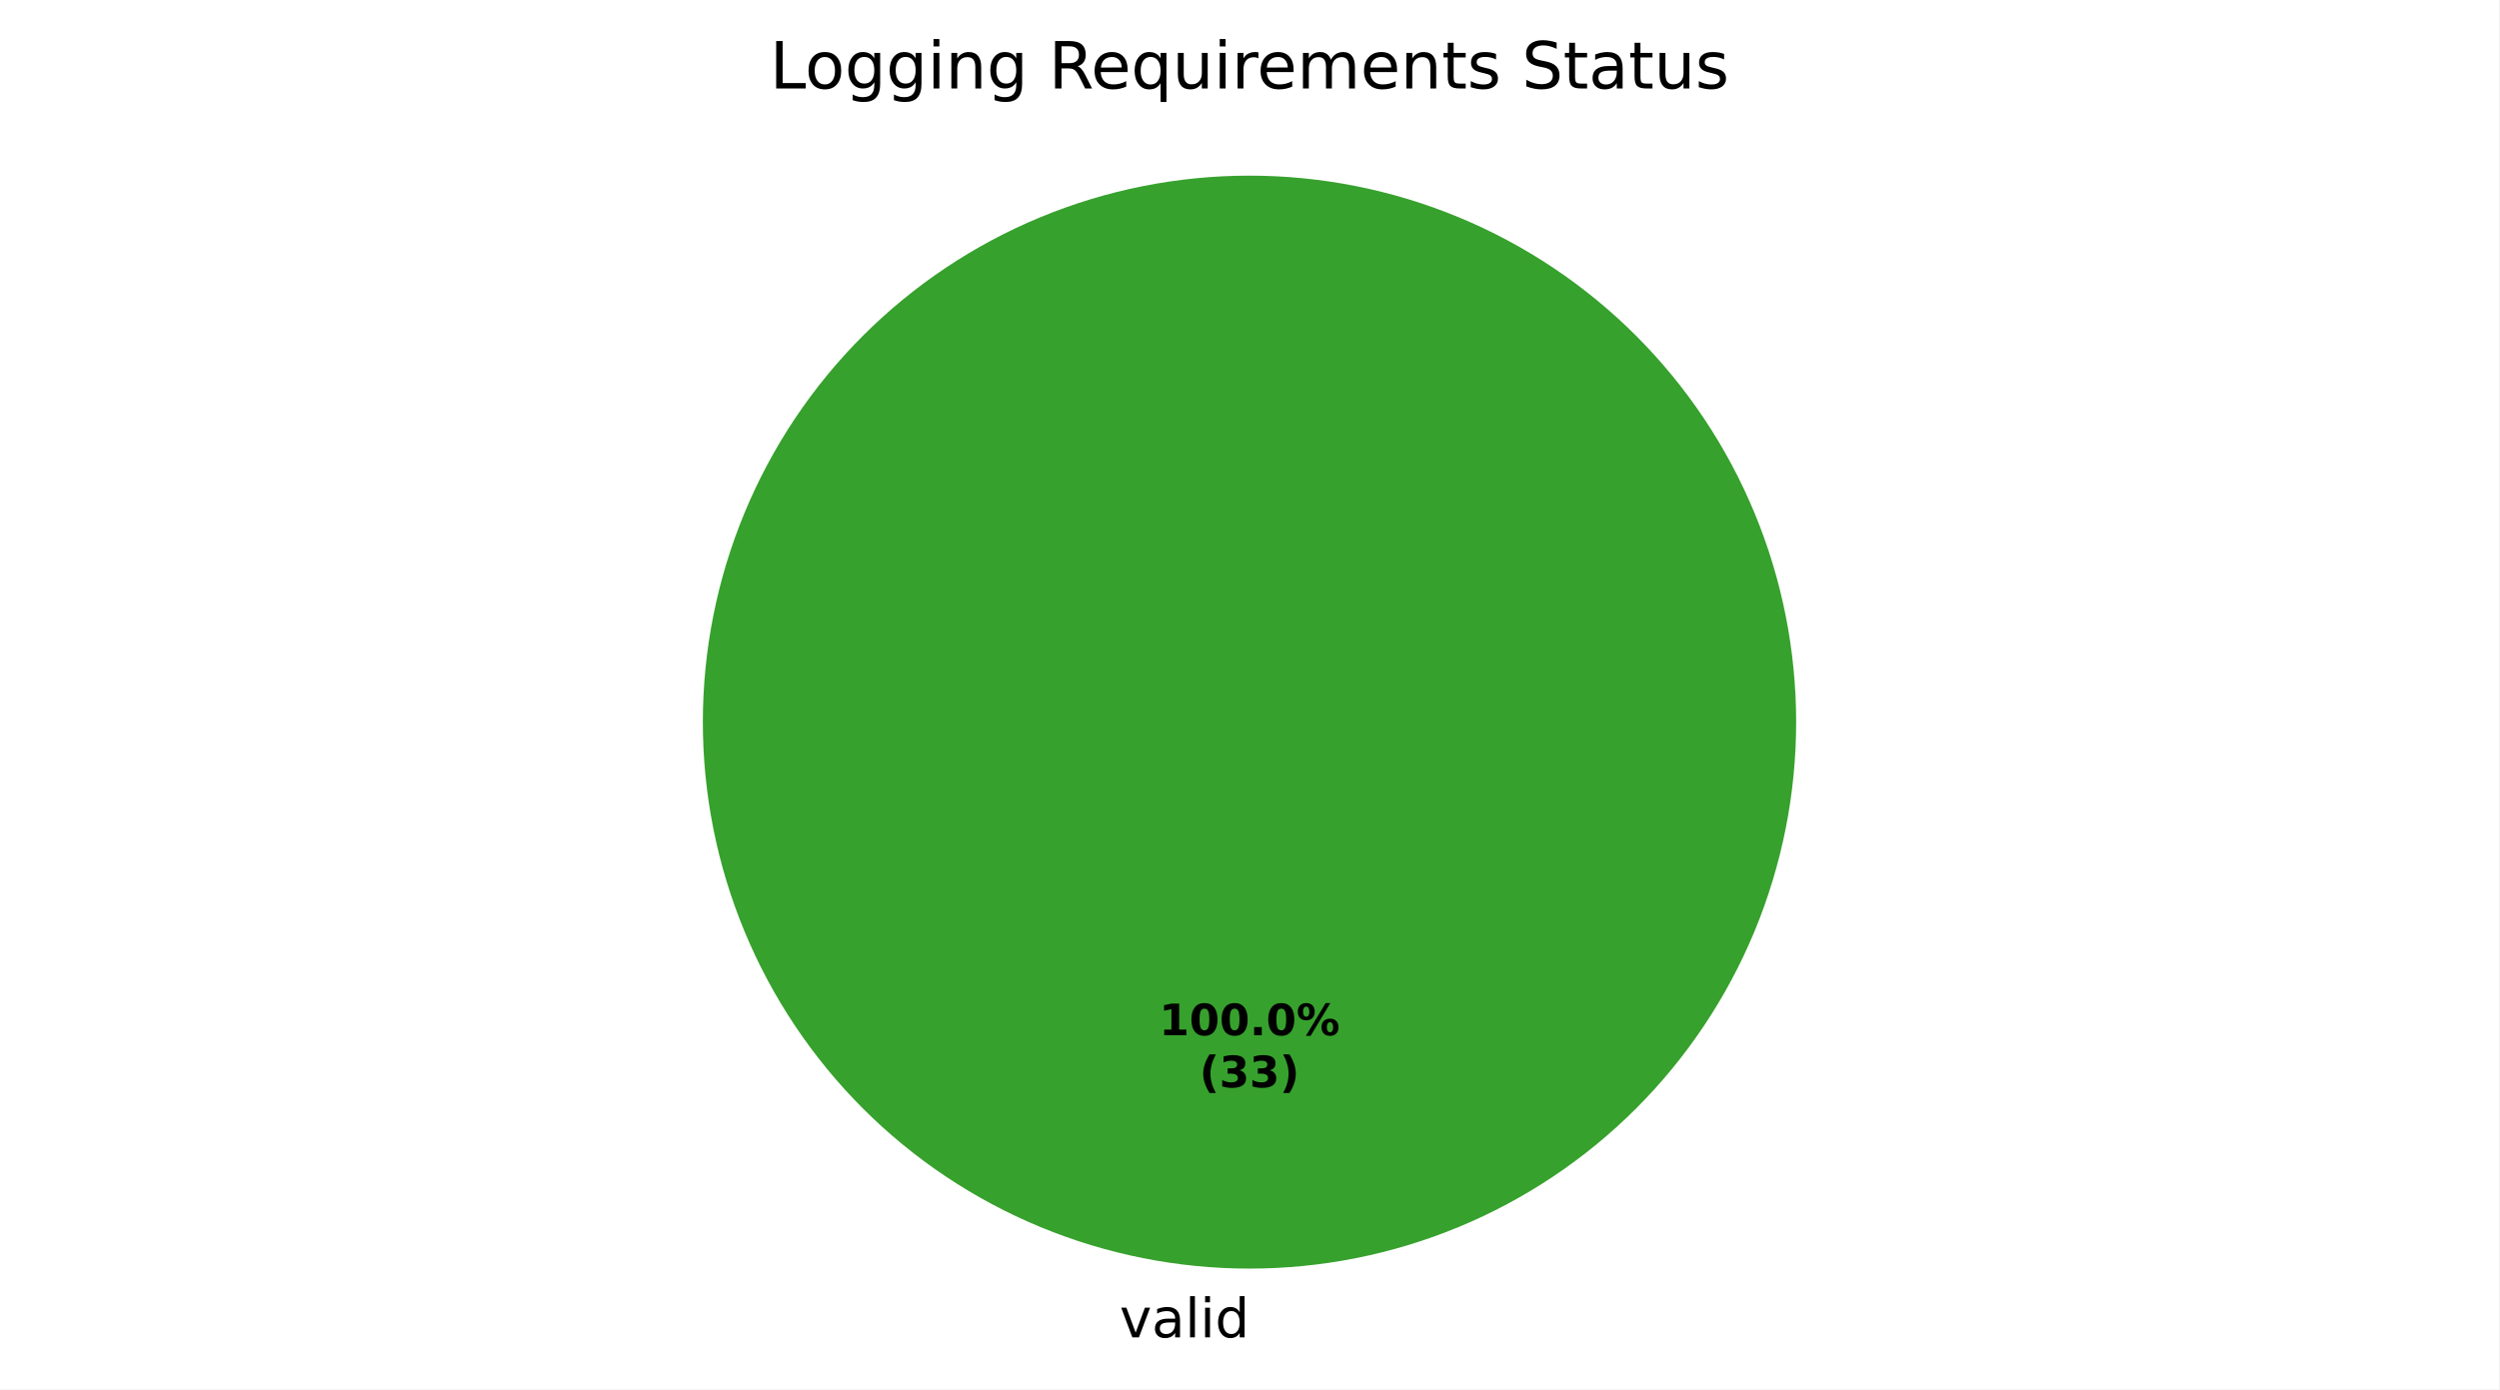
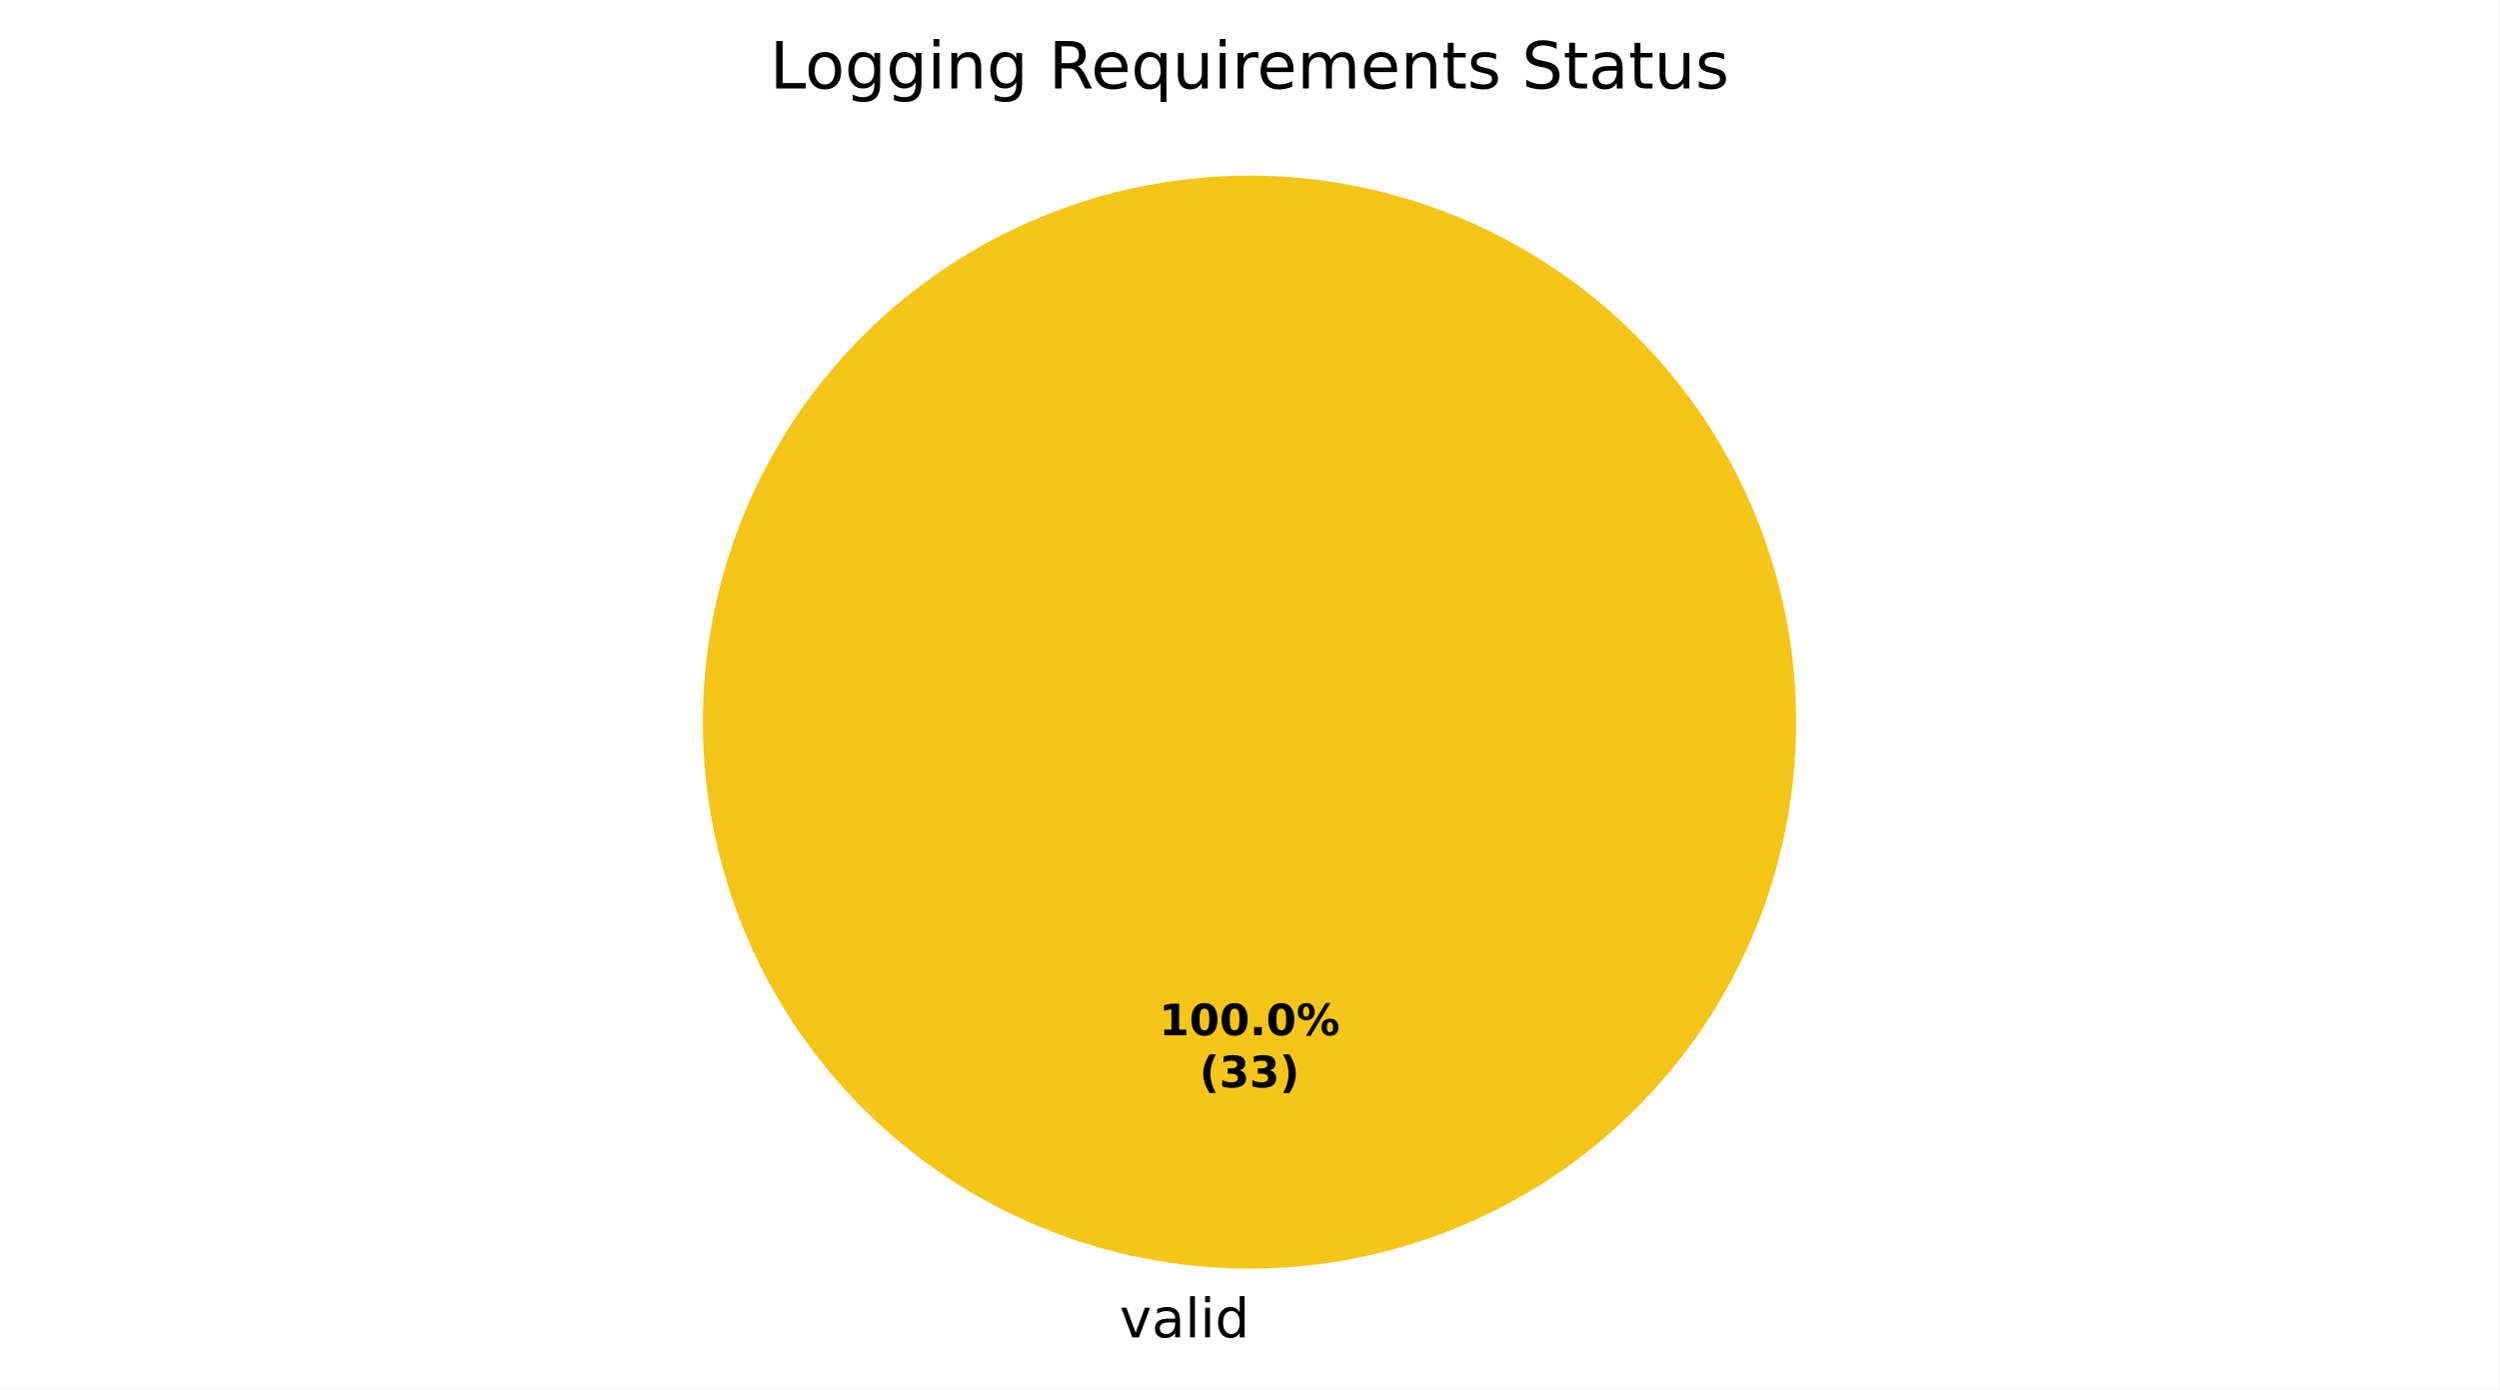
<svg xmlns="http://www.w3.org/2000/svg" xmlns:xlink="http://www.w3.org/1999/xlink" width="460.8pt" height="256.279pt" viewBox="0 0 460.8 256.279" version="1.1">
  <defs>
    <style type="text/css">*{stroke-linejoin: round; stroke-linecap: butt}</style>
  </defs>
  <g id="figure_1">
    <g id="patch_1">
      <path d="M 0 256.279  L 460.8 256.279  L 460.8 0  L 0 0  z " style="fill: #ffffff" />
    </g>
    <g id="axes_1">
      <g id="patch_2">
-         <path d="M 331.2 133.198  C 331.2 119.961 328.593 106.853 323.527 94.624  C 318.462 82.394 311.036 71.282 301.676 61.922  C 292.316 52.562 281.204 45.137 268.974 40.071  C 256.745 35.006 243.637 32.398 230.4 32.398  C 217.163 32.398 204.055 35.006 191.826 40.071  C 179.596 45.137 168.484 52.562 159.124 61.922  C 149.764 71.282 142.338 82.394 137.273 94.624  C 132.207 106.853 129.6 119.961 129.6 133.198  C 129.6 146.435 132.207 159.543 137.273 171.773  C 142.338 184.002 149.764 195.115 159.124 204.474  C 168.484 213.834 179.596 221.26 191.826 226.325  C 204.055 231.391 217.163 233.998 230.4 233.998  C 243.637 233.998 256.745 231.391 268.974 226.325  C 281.204 221.26 292.316 213.834 301.676 204.474  C 311.036 195.115 318.462 184.002 323.527 171.773  C 328.593 159.543 331.2 146.435 331.2 133.198  M 230.4 133.198  z " style="fill: #37a12d" />
+         <path d="M 331.2 133.198  C 331.2 119.961 328.593 106.853 323.527 94.624  C 318.462 82.394 311.036 71.282 301.676 61.922  C 292.316 52.562 281.204 45.137 268.974 40.071  C 256.745 35.006 243.637 32.398 230.4 32.398  C 217.163 32.398 204.055 35.006 191.826 40.071  C 179.596 45.137 168.484 52.562 159.124 61.922  C 149.764 71.282 142.338 82.394 137.273 94.624  C 132.207 106.853 129.6 119.961 129.6 133.198  C 129.6 146.435 132.207 159.543 137.273 171.773  C 142.338 184.002 149.764 195.115 159.124 204.474  C 168.484 213.834 179.596 221.26 191.826 226.325  C 204.055 231.391 217.163 233.998 230.4 233.998  C 243.637 233.998 256.745 231.391 268.974 226.325  C 281.204 221.26 292.316 213.834 301.676 204.474  C 311.036 195.115 318.462 184.002 323.527 171.773  C 328.593 159.543 331.2 146.435 331.2 133.198  M 230.4 133.198  z " style="fill: #f5c518" />
      </g>
      <g id="patch_3">
-         <path d="M 230.4 32.398  C 230.4 32.398 230.4 32.398 230.4 32.398  L 230.4 133.198  z " style="fill: #1f6feb" />
+         <path d="M 230.4 32.398  C 230.4 32.398 230.4 32.398 230.4 32.398  L 230.4 133.198  z " style="fill: #37a12d" />
      </g>
      <g id="patch_4">
        <path d="M 230.4 32.398  C 230.4 32.398 230.4 32.398 230.4 32.398  L 230.4 133.198  z " style="fill: #ca2828" />
      </g>
      <g id="matplotlib.axis_1" />
      <g id="matplotlib.axis_2" />
      <g id="text_1">
        <g transform="translate(206.4484 246.6762) scale(0.1 -0.1)">
          <defs>
            <path id="DejaVuSans-59" d="M 191 3500  L 800 3500  L 1894 563  L 2988 3500  L 3597 3500  L 2284 0  L 1503 0  L 191 3500  z " transform="scale(0.015625)" />
            <path id="DejaVuSans-44" d="M 2194 1759  Q 1497 1759 1228 1600  Q 959 1441 959 1056  Q 959 750 1161 570  Q 1363 391 1709 391  Q 2188 391 2477 730  Q 2766 1069 2766 1631  L 2766 1759  L 2194 1759  z M 3341 1997  L 3341 0  L 2766 0  L 2766 531  Q 2569 213 2275 61  Q 1981 -91 1556 -91  Q 1019 -91 701 211  Q 384 513 384 1019  Q 384 1609 779 1909  Q 1175 2209 1959 2209  L 2766 2209  L 2766 2266  Q 2766 2663 2505 2880  Q 2244 3097 1772 3097  Q 1472 3097 1187 3025  Q 903 2953 641 2809  L 641 3341  Q 956 3463 1253 3523  Q 1550 3584 1831 3584  Q 2591 3584 2966 3190  Q 3341 2797 3341 1997  z " transform="scale(0.015625)" />
            <path id="DejaVuSans-4f" d="M 603 4863  L 1178 4863  L 1178 0  L 603 0  L 603 4863  z " transform="scale(0.015625)" />
            <path id="DejaVuSans-4c" d="M 603 3500  L 1178 3500  L 1178 0  L 603 0  L 603 3500  z M 603 4863  L 1178 4863  L 1178 4134  L 603 4134  L 603 4863  z " transform="scale(0.015625)" />
            <path id="DejaVuSans-47" d="M 2906 2969  L 2906 4863  L 3481 4863  L 3481 0  L 2906 0  L 2906 525  Q 2725 213 2448 61  Q 2172 -91 1784 -91  Q 1150 -91 751 415  Q 353 922 353 1747  Q 353 2572 751 3078  Q 1150 3584 1784 3584  Q 2172 3584 2448 3432  Q 2725 3281 2906 2969  z M 947 1747  Q 947 1113 1208 752  Q 1469 391 1925 391  Q 2381 391 2643 752  Q 2906 1113 2906 1747  Q 2906 2381 2643 2742  Q 2381 3103 1925 3103  Q 1469 3103 1208 2742  Q 947 2381 947 1747  z " transform="scale(0.015625)" />
          </defs>
          <use xlink:href="#DejaVuSans-59" />
          <use xlink:href="#DejaVuSans-44" transform="translate(59.1875 0)" />
          <use xlink:href="#DejaVuSans-4f" transform="translate(120.4688 0)" />
          <use xlink:href="#DejaVuSans-4c" transform="translate(148.25 0)" />
          <use xlink:href="#DejaVuSans-47" transform="translate(176.0312 0)" />
        </g>
      </g>
      <g id="text_2">
        <g transform="translate(213.74 190.9555) scale(0.08 -0.08)">
          <defs>
            <path id="DejaVuSans-Bold-14" d="M 750 831  L 1813 831  L 1813 3847  L 722 3622  L 722 4441  L 1806 4666  L 2950 4666  L 2950 831  L 4013 831  L 4013 0  L 750 0  L 750 831  z " transform="scale(0.015625)" />
            <path id="DejaVuSans-Bold-13" d="M 2944 2338  Q 2944 3213 2780 3570  Q 2616 3928 2228 3928  Q 1841 3928 1675 3570  Q 1509 3213 1509 2338  Q 1509 1453 1675 1090  Q 1841 728 2228 728  Q 2613 728 2778 1090  Q 2944 1453 2944 2338  z M 4147 2328  Q 4147 1169 3647 539  Q 3147 -91 2228 -91  Q 1306 -91 806 539  Q 306 1169 306 2328  Q 306 3491 806 4120  Q 1306 4750 2228 4750  Q 3147 4750 3647 4120  Q 4147 3491 4147 2328  z " transform="scale(0.015625)" />
            <path id="DejaVuSans-Bold-11" d="M 653 1209  L 1778 1209  L 1778 0  L 653 0  L 653 1209  z " transform="scale(0.015625)" />
            <path id="DejaVuSans-Bold-8" d="M 4959 1925  Q 4738 1925 4616 1733  Q 4494 1541 4494 1184  Q 4494 825 4614 633  Q 4734 441 4959 441  Q 5184 441 5303 633  Q 5422 825 5422 1184  Q 5422 1541 5301 1733  Q 5181 1925 4959 1925  z M 4959 2450  Q 5541 2450 5875 2112  Q 6209 1775 6209 1184  Q 6209 594 5875 251  Q 5541 -91 4959 -91  Q 4378 -91 4042 251  Q 3706 594 3706 1184  Q 3706 1772 4042 2111  Q 4378 2450 4959 2450  z M 2094 -91  L 1403 -91  L 4319 4750  L 5013 4750  L 2094 -91  z M 1453 4750  Q 2034 4750 2367 4411  Q 2700 4072 2700 3481  Q 2700 2891 2367 2550  Q 2034 2209 1453 2209  Q 872 2209 539 2550  Q 206 2891 206 3481  Q 206 4072 539 4411  Q 872 4750 1453 4750  z M 1453 4225  Q 1228 4225 1106 4031  Q 984 3838 984 3481  Q 984 3122 1106 2926  Q 1228 2731 1453 2731  Q 1678 2731 1798 2926  Q 1919 3122 1919 3481  Q 1919 3838 1797 4031  Q 1675 4225 1453 4225  z " transform="scale(0.015625)" />
          </defs>
          <use xlink:href="#DejaVuSans-Bold-14" />
          <use xlink:href="#DejaVuSans-Bold-13" transform="translate(69.57812 0)" />
          <use xlink:href="#DejaVuSans-Bold-13" transform="translate(139.1562 0)" />
          <use xlink:href="#DejaVuSans-Bold-11" transform="translate(208.7344 0)" />
          <use xlink:href="#DejaVuSans-Bold-13" transform="translate(246.7188 0)" />
          <use xlink:href="#DejaVuSans-Bold-8" transform="translate(316.2969 0)" />
        </g>
        <g transform="translate(221.1775 200.557) scale(0.08 -0.08)">
          <defs>
            <path id="DejaVuSans-Bold-b" d="M 2413 -844  L 1484 -844  Q 1006 -72 778 623  Q 550 1319 550 2003  Q 550 2688 779 3389  Q 1009 4091 1484 4856  L 2413 4856  Q 2013 4116 1813 3408  Q 1613 2700 1613 2009  Q 1613 1319 1811 609  Q 2009 -100 2413 -844  z " transform="scale(0.015625)" />
            <path id="DejaVuSans-Bold-16" d="M 2981 2516  Q 3453 2394 3698 2092  Q 3944 1791 3944 1325  Q 3944 631 3412 270  Q 2881 -91 1863 -91  Q 1503 -91 1142 -33  Q 781 25 428 141  L 428 1069  Q 766 900 1098 814  Q 1431 728 1753 728  Q 2231 728 2486 893  Q 2741 1059 2741 1369  Q 2741 1688 2480 1852  Q 2219 2016 1709 2016  L 1228 2016  L 1228 2791  L 1734 2791  Q 2188 2791 2409 2933  Q 2631 3075 2631 3366  Q 2631 3634 2415 3781  Q 2200 3928 1806 3928  Q 1516 3928 1219 3862  Q 922 3797 628 3669  L 628 4550  Q 984 4650 1334 4700  Q 1684 4750 2022 4750  Q 2931 4750 3382 4451  Q 3834 4153 3834 3553  Q 3834 3144 3618 2883  Q 3403 2622 2981 2516  z " transform="scale(0.015625)" />
            <path id="DejaVuSans-Bold-c" d="M 513 -844  Q 913 -100 1113 609  Q 1313 1319 1313 2009  Q 1313 2700 1113 3408  Q 913 4116 513 4856  L 1441 4856  Q 1916 4091 2145 3389  Q 2375 2688 2375 2003  Q 2375 1319 2147 623  Q 1919 -72 1441 -844  L 513 -844  z " transform="scale(0.015625)" />
          </defs>
          <use xlink:href="#DejaVuSans-Bold-b" />
          <use xlink:href="#DejaVuSans-Bold-16" transform="translate(45.70312 0)" />
          <use xlink:href="#DejaVuSans-Bold-16" transform="translate(115.2812 0)" />
          <use xlink:href="#DejaVuSans-Bold-c" transform="translate(184.8594 0)" />
        </g>
      </g>
      <g id="text_3">
        <g transform="translate(141.9487 16.31812) scale(0.12 -0.12)">
          <defs>
            <path id="DejaVuSans-2f" d="M 628 4666  L 1259 4666  L 1259 531  L 3531 531  L 3531 0  L 628 0  L 628 4666  z " transform="scale(0.015625)" />
            <path id="DejaVuSans-52" d="M 1959 3097  Q 1497 3097 1228 2736  Q 959 2375 959 1747  Q 959 1119 1226 758  Q 1494 397 1959 397  Q 2419 397 2687 759  Q 2956 1122 2956 1747  Q 2956 2369 2687 2733  Q 2419 3097 1959 3097  z M 1959 3584  Q 2709 3584 3137 3096  Q 3566 2609 3566 1747  Q 3566 888 3137 398  Q 2709 -91 1959 -91  Q 1206 -91 779 398  Q 353 888 353 1747  Q 353 2609 779 3096  Q 1206 3584 1959 3584  z " transform="scale(0.015625)" />
            <path id="DejaVuSans-4a" d="M 2906 1791  Q 2906 2416 2648 2759  Q 2391 3103 1925 3103  Q 1463 3103 1205 2759  Q 947 2416 947 1791  Q 947 1169 1205 825  Q 1463 481 1925 481  Q 2391 481 2648 825  Q 2906 1169 2906 1791  z M 3481 434  Q 3481 -459 3084 -895  Q 2688 -1331 1869 -1331  Q 1566 -1331 1297 -1286  Q 1028 -1241 775 -1147  L 775 -588  Q 1028 -725 1275 -790  Q 1522 -856 1778 -856  Q 2344 -856 2625 -561  Q 2906 -266 2906 331  L 2906 616  Q 2728 306 2450 153  Q 2172 0 1784 0  Q 1141 0 747 490  Q 353 981 353 1791  Q 353 2603 747 3093  Q 1141 3584 1784 3584  Q 2172 3584 2450 3431  Q 2728 3278 2906 2969  L 2906 3500  L 3481 3500  L 3481 434  z " transform="scale(0.015625)" />
            <path id="DejaVuSans-51" d="M 3513 2113  L 3513 0  L 2938 0  L 2938 2094  Q 2938 2591 2744 2837  Q 2550 3084 2163 3084  Q 1697 3084 1428 2787  Q 1159 2491 1159 1978  L 1159 0  L 581 0  L 581 3500  L 1159 3500  L 1159 2956  Q 1366 3272 1645 3428  Q 1925 3584 2291 3584  Q 2894 3584 3203 3211  Q 3513 2838 3513 2113  z " transform="scale(0.015625)" />
            <path id="DejaVuSans-3" transform="scale(0.015625)" />
            <path id="DejaVuSans-35" d="M 2841 2188  Q 3044 2119 3236 1894  Q 3428 1669 3622 1275  L 4263 0  L 3584 0  L 2988 1197  Q 2756 1666 2539 1819  Q 2322 1972 1947 1972  L 1259 1972  L 1259 0  L 628 0  L 628 4666  L 2053 4666  Q 2853 4666 3247 4331  Q 3641 3997 3641 3322  Q 3641 2881 3436 2590  Q 3231 2300 2841 2188  z M 1259 4147  L 1259 2491  L 2053 2491  Q 2509 2491 2742 2702  Q 2975 2913 2975 3322  Q 2975 3731 2742 3939  Q 2509 4147 2053 4147  L 1259 4147  z " transform="scale(0.015625)" />
            <path id="DejaVuSans-48" d="M 3597 1894  L 3597 1613  L 953 1613  Q 991 1019 1311 708  Q 1631 397 2203 397  Q 2534 397 2845 478  Q 3156 559 3463 722  L 3463 178  Q 3153 47 2828 -22  Q 2503 -91 2169 -91  Q 1331 -91 842 396  Q 353 884 353 1716  Q 353 2575 817 3079  Q 1281 3584 2069 3584  Q 2775 3584 3186 3129  Q 3597 2675 3597 1894  z M 3022 2063  Q 3016 2534 2758 2815  Q 2500 3097 2075 3097  Q 1594 3097 1305 2825  Q 1016 2553 972 2059  L 3022 2063  z " transform="scale(0.015625)" />
            <path id="DejaVuSans-54" d="M 947 1747  Q 947 1113 1208 752  Q 1469 391 1925 391  Q 2381 391 2643 752  Q 2906 1113 2906 1747  Q 2906 2381 2643 2742  Q 2381 3103 1925 3103  Q 1469 3103 1208 2742  Q 947 2381 947 1747  z M 2906 525  Q 2725 213 2448 61  Q 2172 -91 1784 -91  Q 1150 -91 751 415  Q 353 922 353 1747  Q 353 2572 751 3078  Q 1150 3584 1784 3584  Q 2172 3584 2448 3432  Q 2725 3281 2906 2969  L 2906 3500  L 3481 3500  L 3481 -1331  L 2906 -1331  L 2906 525  z " transform="scale(0.015625)" />
            <path id="DejaVuSans-58" d="M 544 1381  L 544 3500  L 1119 3500  L 1119 1403  Q 1119 906 1312 657  Q 1506 409 1894 409  Q 2359 409 2629 706  Q 2900 1003 2900 1516  L 2900 3500  L 3475 3500  L 3475 0  L 2900 0  L 2900 538  Q 2691 219 2414 64  Q 2138 -91 1772 -91  Q 1169 -91 856 284  Q 544 659 544 1381  z M 1991 3584  L 1991 3584  z " transform="scale(0.015625)" />
            <path id="DejaVuSans-55" d="M 2631 2963  Q 2534 3019 2420 3045  Q 2306 3072 2169 3072  Q 1681 3072 1420 2755  Q 1159 2438 1159 1844  L 1159 0  L 581 0  L 581 3500  L 1159 3500  L 1159 2956  Q 1341 3275 1631 3429  Q 1922 3584 2338 3584  Q 2397 3584 2469 3576  Q 2541 3569 2628 3553  L 2631 2963  z " transform="scale(0.015625)" />
            <path id="DejaVuSans-50" d="M 3328 2828  Q 3544 3216 3844 3400  Q 4144 3584 4550 3584  Q 5097 3584 5394 3201  Q 5691 2819 5691 2113  L 5691 0  L 5113 0  L 5113 2094  Q 5113 2597 4934 2840  Q 4756 3084 4391 3084  Q 3944 3084 3684 2787  Q 3425 2491 3425 1978  L 3425 0  L 2847 0  L 2847 2094  Q 2847 2600 2669 2842  Q 2491 3084 2119 3084  Q 1678 3084 1418 2786  Q 1159 2488 1159 1978  L 1159 0  L 581 0  L 581 3500  L 1159 3500  L 1159 2956  Q 1356 3278 1631 3431  Q 1906 3584 2284 3584  Q 2666 3584 2933 3390  Q 3200 3197 3328 2828  z " transform="scale(0.015625)" />
            <path id="DejaVuSans-57" d="M 1172 4494  L 1172 3500  L 2356 3500  L 2356 3053  L 1172 3053  L 1172 1153  Q 1172 725 1289 603  Q 1406 481 1766 481  L 2356 481  L 2356 0  L 1766 0  Q 1100 0 847 248  Q 594 497 594 1153  L 594 3053  L 172 3053  L 172 3500  L 594 3500  L 594 4494  L 1172 4494  z " transform="scale(0.015625)" />
            <path id="DejaVuSans-56" d="M 2834 3397  L 2834 2853  Q 2591 2978 2328 3040  Q 2066 3103 1784 3103  Q 1356 3103 1142 2972  Q 928 2841 928 2578  Q 928 2378 1081 2264  Q 1234 2150 1697 2047  L 1894 2003  Q 2506 1872 2764 1633  Q 3022 1394 3022 966  Q 3022 478 2636 193  Q 2250 -91 1575 -91  Q 1294 -91 989 -36  Q 684 19 347 128  L 347 722  Q 666 556 975 473  Q 1284 391 1588 391  Q 1994 391 2212 530  Q 2431 669 2431 922  Q 2431 1156 2273 1281  Q 2116 1406 1581 1522  L 1381 1569  Q 847 1681 609 1914  Q 372 2147 372 2553  Q 372 3047 722 3315  Q 1072 3584 1716 3584  Q 2034 3584 2315 3537  Q 2597 3491 2834 3397  z " transform="scale(0.015625)" />
            <path id="DejaVuSans-36" d="M 3425 4513  L 3425 3897  Q 3066 4069 2747 4153  Q 2428 4238 2131 4238  Q 1616 4238 1336 4038  Q 1056 3838 1056 3469  Q 1056 3159 1242 3001  Q 1428 2844 1947 2747  L 2328 2669  Q 3034 2534 3370 2195  Q 3706 1856 3706 1288  Q 3706 609 3251 259  Q 2797 -91 1919 -91  Q 1588 -91 1214 -16  Q 841 59 441 206  L 441 856  Q 825 641 1194 531  Q 1563 422 1919 422  Q 2459 422 2753 634  Q 3047 847 3047 1241  Q 3047 1584 2836 1778  Q 2625 1972 2144 2069  L 1759 2144  Q 1053 2284 737 2584  Q 422 2884 422 3419  Q 422 4038 858 4394  Q 1294 4750 2059 4750  Q 2388 4750 2728 4690  Q 3069 4631 3425 4513  z " transform="scale(0.015625)" />
          </defs>
          <use xlink:href="#DejaVuSans-2f" />
          <use xlink:href="#DejaVuSans-52" transform="translate(53.96875 0)" />
          <use xlink:href="#DejaVuSans-4a" transform="translate(115.1562 0)" />
          <use xlink:href="#DejaVuSans-4a" transform="translate(178.6406 0)" />
          <use xlink:href="#DejaVuSans-4c" transform="translate(242.125 0)" />
          <use xlink:href="#DejaVuSans-51" transform="translate(269.9062 0)" />
          <use xlink:href="#DejaVuSans-4a" transform="translate(333.2812 0)" />
          <use xlink:href="#DejaVuSans-3" transform="translate(396.7656 0)" />
          <use xlink:href="#DejaVuSans-35" transform="translate(428.5469 0)" />
          <use xlink:href="#DejaVuSans-48" transform="translate(493.5469 0)" />
          <use xlink:href="#DejaVuSans-54" transform="translate(555.0781 0)" />
          <use xlink:href="#DejaVuSans-58" transform="translate(618.5625 0)" />
          <use xlink:href="#DejaVuSans-4c" transform="translate(681.9375 0)" />
          <use xlink:href="#DejaVuSans-55" transform="translate(709.7188 0)" />
          <use xlink:href="#DejaVuSans-48" transform="translate(748.625 0)" />
          <use xlink:href="#DejaVuSans-50" transform="translate(810.1562 0)" />
          <use xlink:href="#DejaVuSans-48" transform="translate(907.5625 0)" />
          <use xlink:href="#DejaVuSans-51" transform="translate(969.0938 0)" />
          <use xlink:href="#DejaVuSans-57" transform="translate(1032.469 0)" />
          <use xlink:href="#DejaVuSans-56" transform="translate(1071.672 0)" />
          <use xlink:href="#DejaVuSans-3" transform="translate(1123.766 0)" />
          <use xlink:href="#DejaVuSans-36" transform="translate(1155.547 0)" />
          <use xlink:href="#DejaVuSans-57" transform="translate(1219.031 0)" />
          <use xlink:href="#DejaVuSans-44" transform="translate(1258.234 0)" />
          <use xlink:href="#DejaVuSans-57" transform="translate(1319.516 0)" />
          <use xlink:href="#DejaVuSans-58" transform="translate(1358.719 0)" />
          <use xlink:href="#DejaVuSans-56" transform="translate(1422.094 0)" />
        </g>
      </g>
    </g>
  </g>
</svg>
